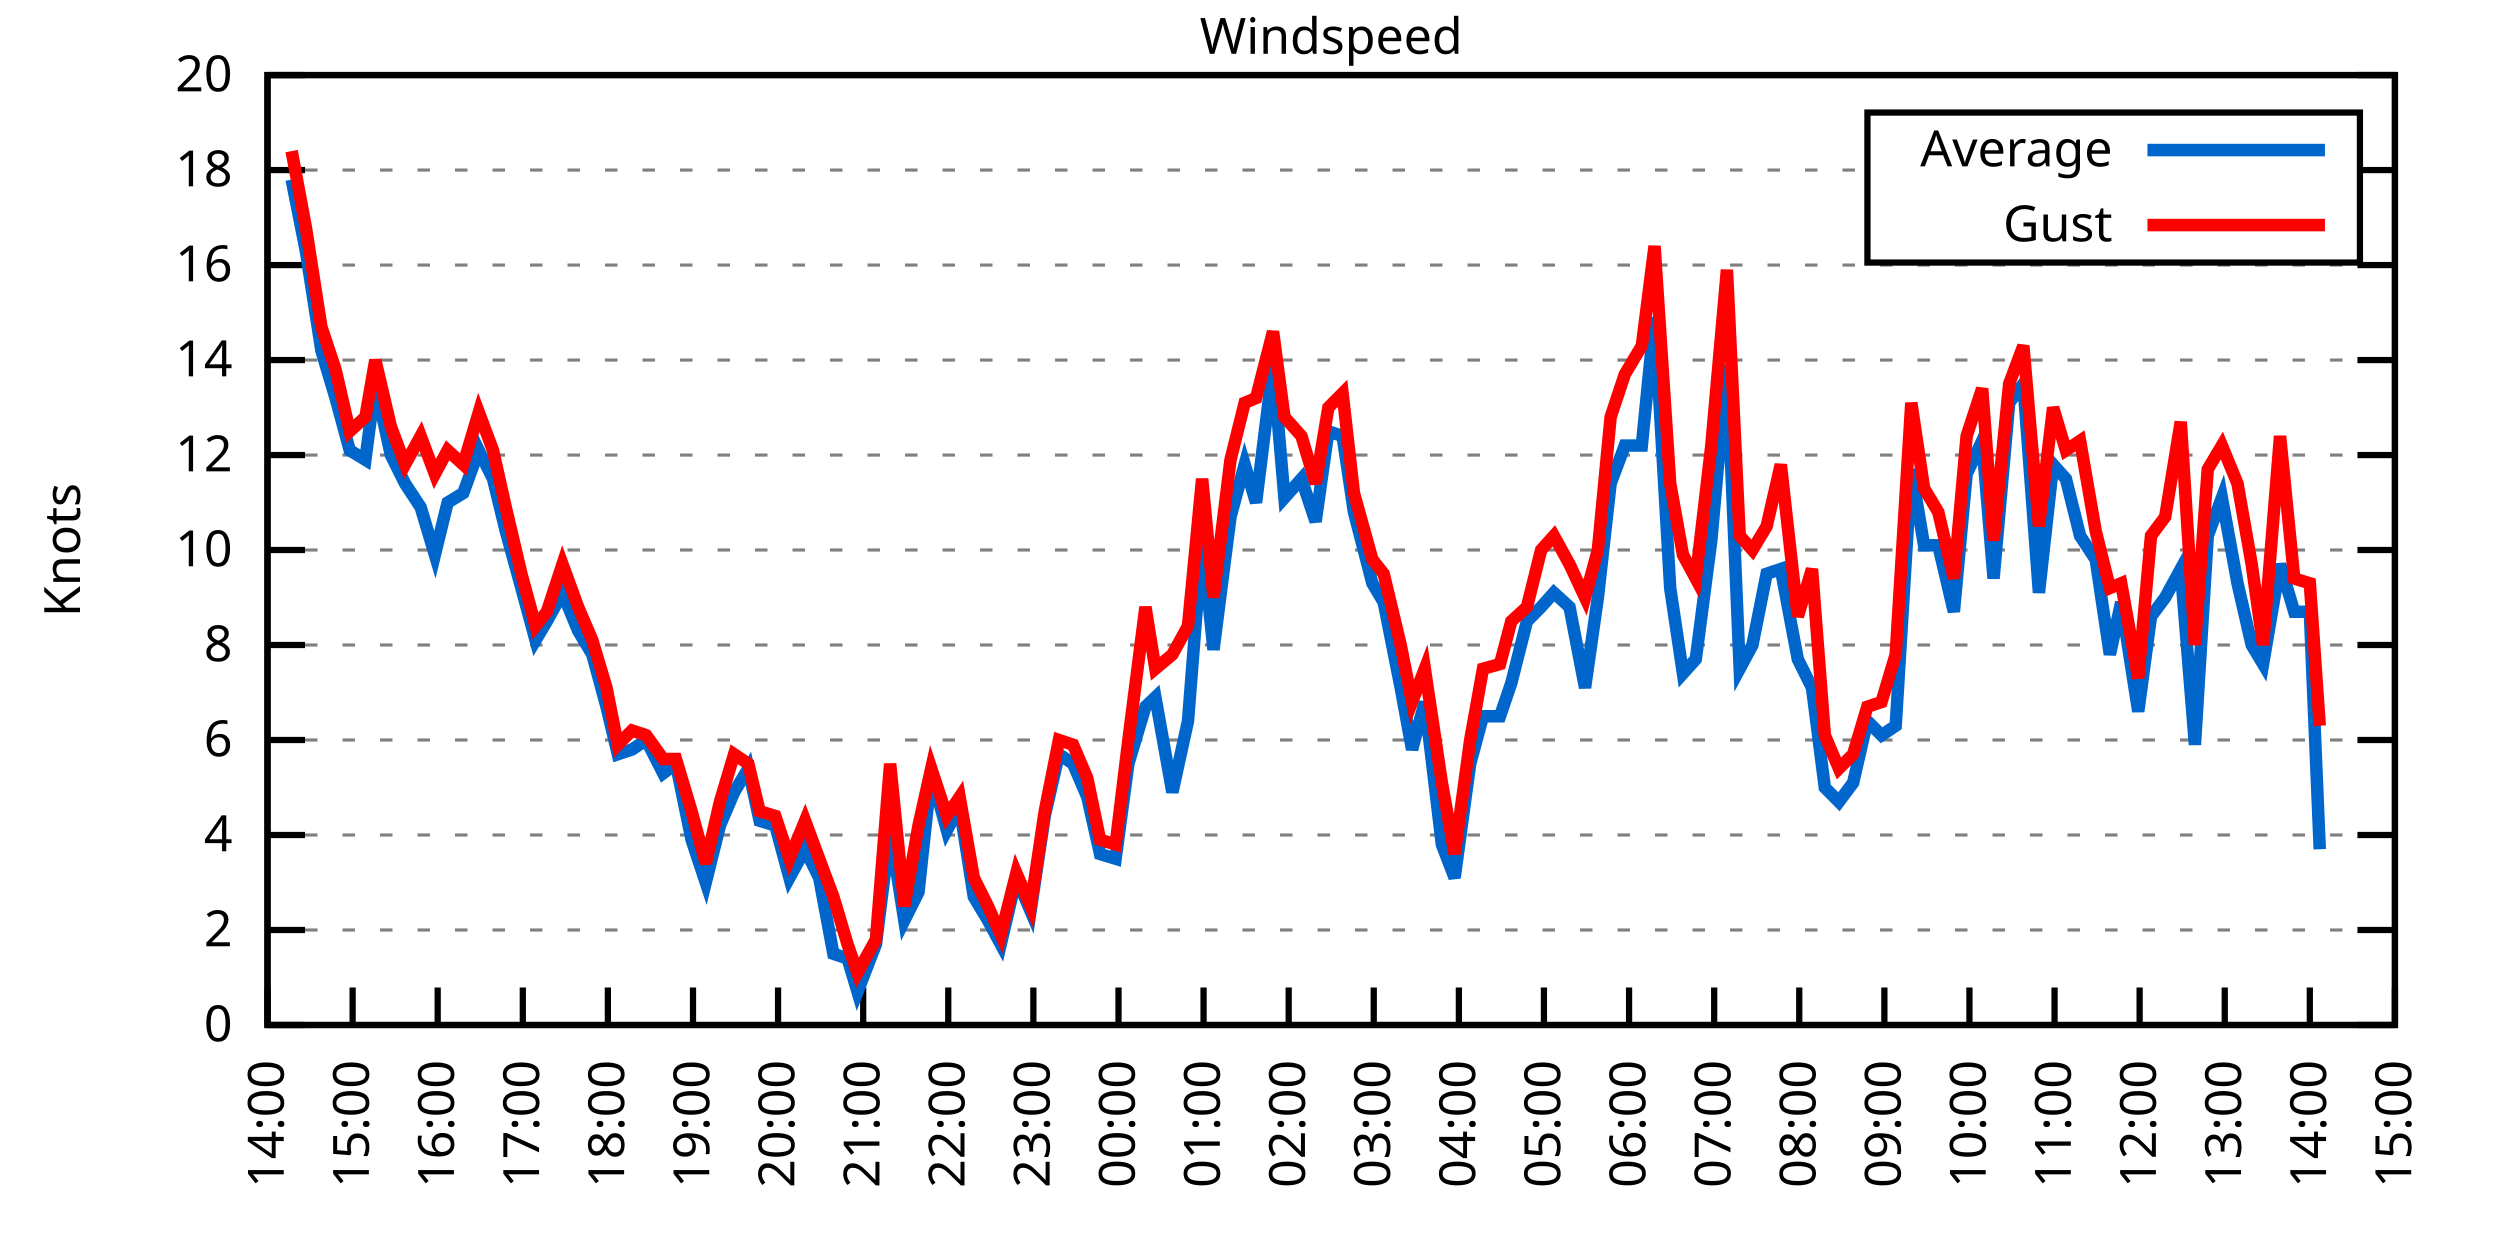
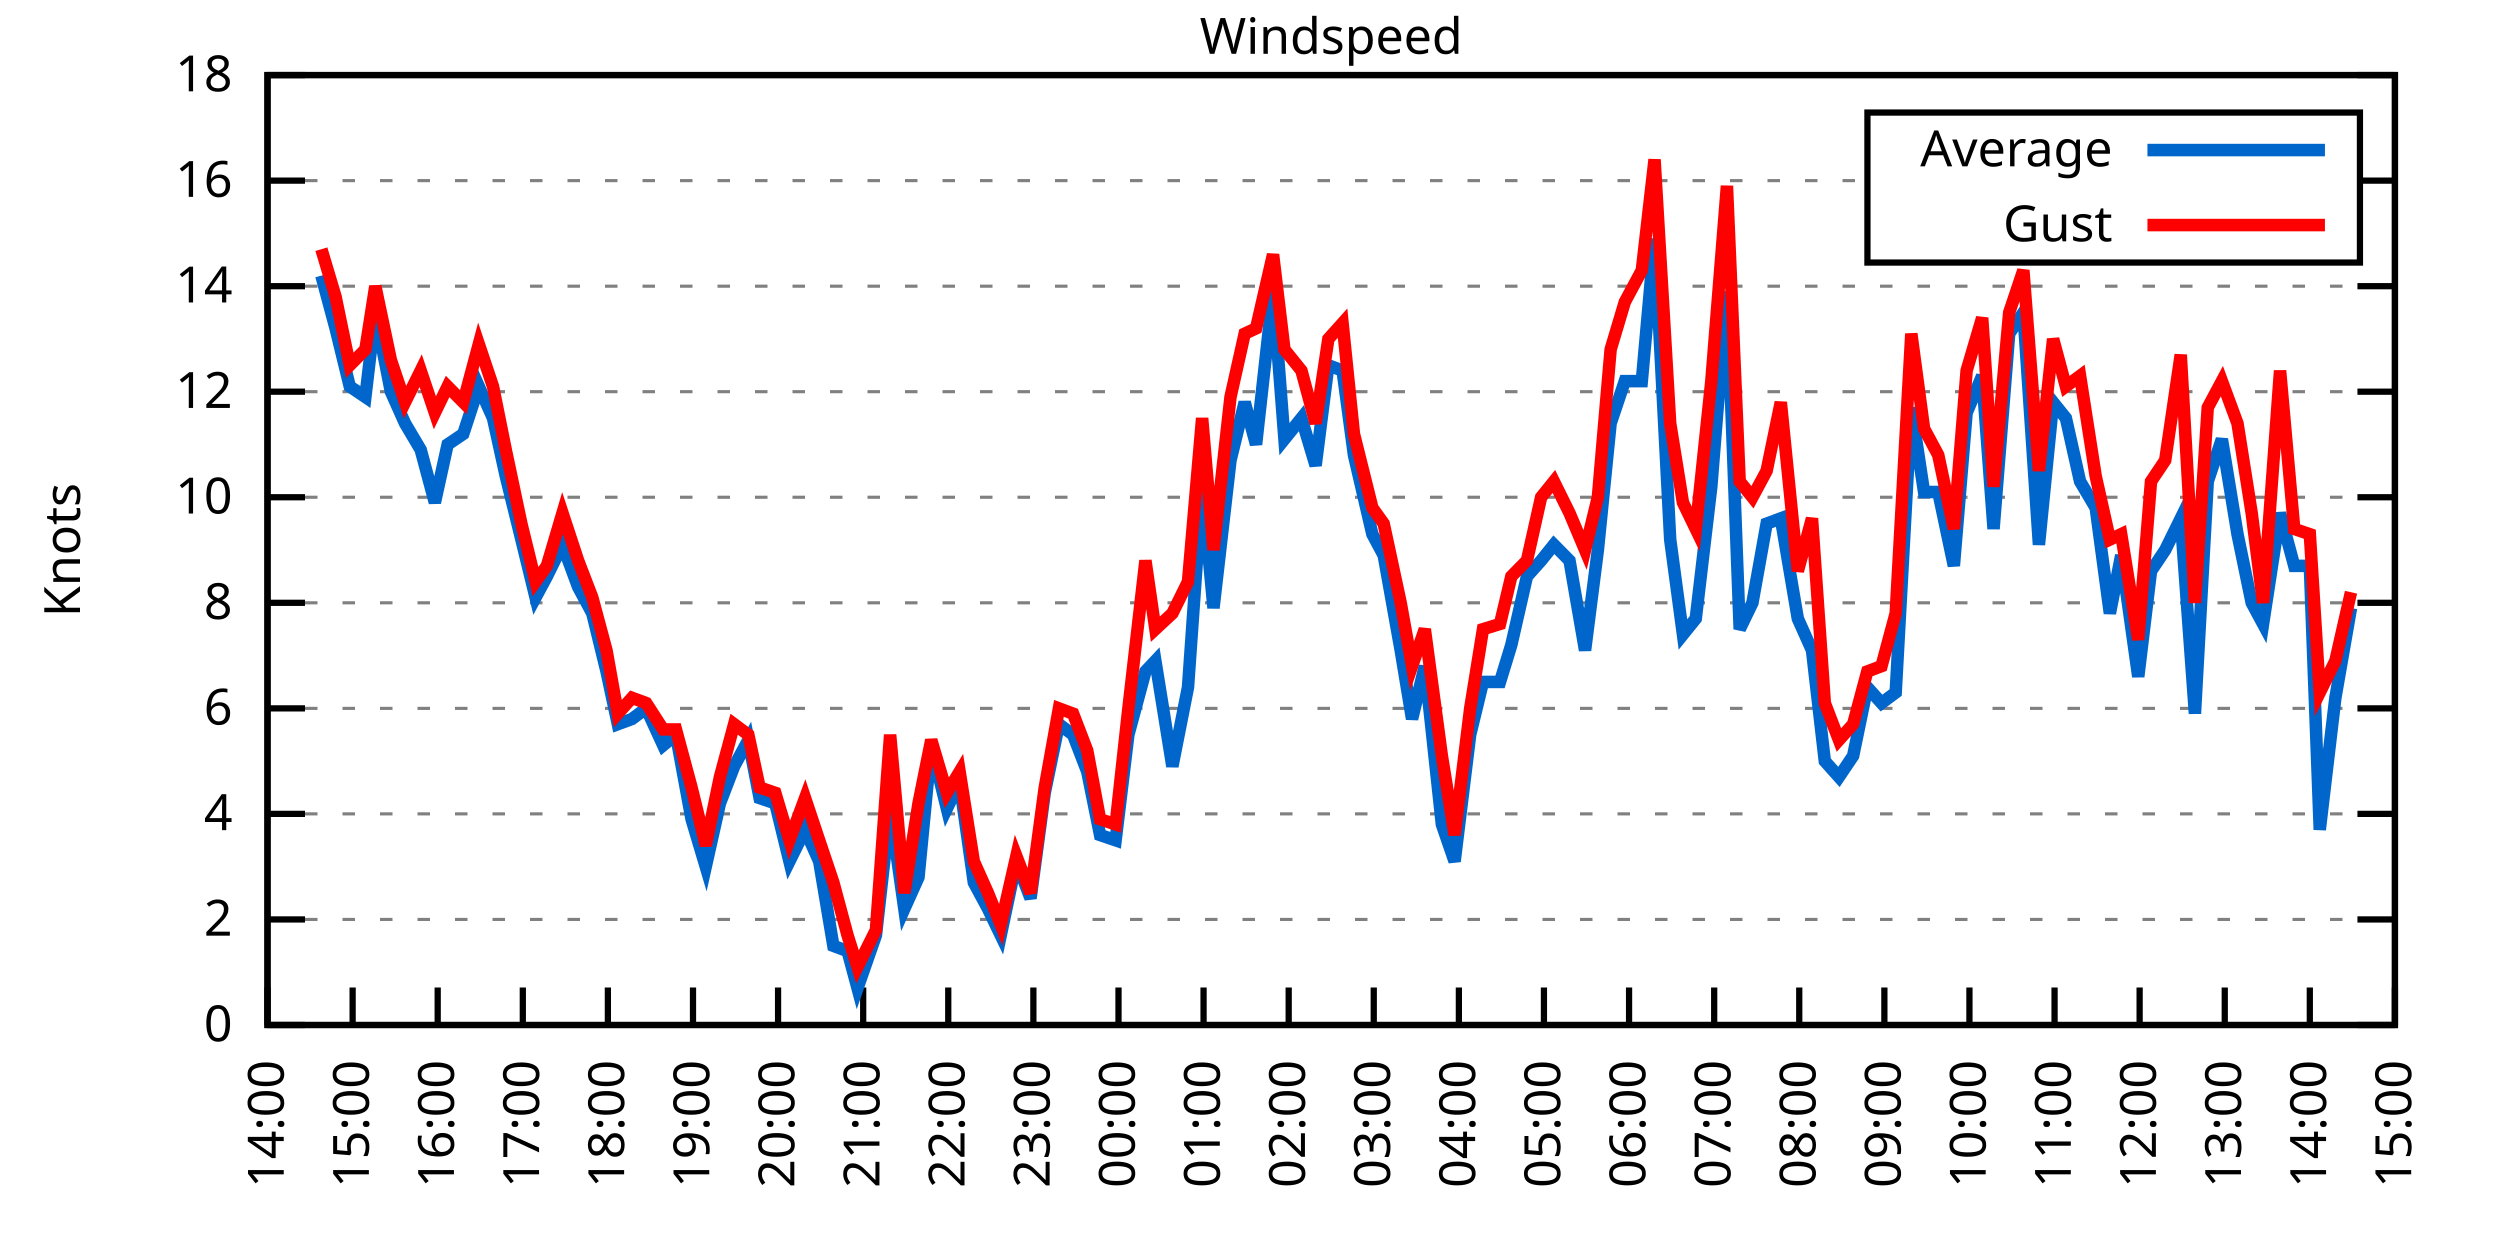
<svg xmlns="http://www.w3.org/2000/svg" xmlns:xlink="http://www.w3.org/1999/xlink" width="400" height="200" viewBox="0 0 400 200">
  <g id="gnuplot_canvas">
    <rect x="0" y="0" width="400" height="200" fill="none" />
    <defs>
      <circle id="gpDot" r="0.5" stroke-width="0.5" stroke="currentColor" />
      <path id="gpPt0" stroke-width="0.333" stroke="currentColor" d="M-1,0 h2 M0,-1 v2" />
      <path id="gpPt1" stroke-width="0.333" stroke="currentColor" d="M-1,-1 L1,1 M1,-1 L-1,1" />
      <path id="gpPt2" stroke-width="0.333" stroke="currentColor" d="M-1,0 L1,0 M0,-1 L0,1 M-1,-1 L1,1 M-1,1 L1,-1" />
      <rect id="gpPt3" stroke-width="0.333" stroke="currentColor" x="-1" y="-1" width="2" height="2" />
      <rect id="gpPt4" stroke-width="0.333" stroke="currentColor" fill="currentColor" x="-1" y="-1" width="2" height="2" />
      <circle id="gpPt5" stroke-width="0.333" stroke="currentColor" cx="0" cy="0" r="1" />
      <use xlink:href="#gpPt5" id="gpPt6" fill="currentColor" stroke="none" />
      <path id="gpPt7" stroke-width="0.333" stroke="currentColor" d="M0,-1.33 L-1.33,0.67 L1.33,0.67 z" />
      <use xlink:href="#gpPt7" id="gpPt8" fill="currentColor" stroke="none" />
      <use xlink:href="#gpPt7" id="gpPt9" stroke="currentColor" transform="rotate(180)" />
      <use xlink:href="#gpPt9" id="gpPt10" fill="currentColor" stroke="none" />
      <use xlink:href="#gpPt3" id="gpPt11" stroke="currentColor" transform="rotate(45)" />
      <use xlink:href="#gpPt11" id="gpPt12" fill="currentColor" stroke="none" />
      <path id="gpPt13" stroke-width="0.333" stroke="currentColor" d="M0,1.330 L1.265,0.411 L0.782,-1.067 L-0.782,-1.076 L-1.265,0.411 z" />
      <use xlink:href="#gpPt13" id="gpPt14" fill="currentColor" stroke="none" />
      <filter id="textbox" filterUnits="objectBoundingBox" x="0" y="0" height="1" width="1">
        <feFlood flood-color="white" flood-opacity="1" result="bgnd" />
        <feComposite in="SourceGraphic" in2="bgnd" operator="atop" />
      </filter>
      <filter id="greybox" filterUnits="objectBoundingBox" x="0" y="0" height="1" width="1">
        <feFlood flood-color="lightgrey" flood-opacity="1" result="grey" />
        <feComposite in="SourceGraphic" in2="grey" operator="atop" />
      </filter>
    </defs>
    <g fill="none" color="white" stroke="currentColor" stroke-width="1.00" stroke-linecap="butt" stroke-linejoin="miter">
</g>
    <g fill="none" color="black" stroke="currentColor" stroke-width="1.00" stroke-linecap="butt" stroke-linejoin="miter">
      <g stroke="none" shape-rendering="crispEdges">
        <polygon fill="rgb(255, 255, 255)" points="42.80,164.00 383.18,164.00 383.18,12.02 42.80,12.02 " />
      </g>
    </g>
    <g fill="none" color="black" stroke="currentColor" stroke-width="1.00" stroke-linecap="butt" stroke-linejoin="miter">
</g>
    <g fill="none" color="black" stroke="black" stroke-width="0.50" stroke-linecap="butt" stroke-linejoin="miter">
</g>
    <g fill="none" color="gray" stroke="currentColor" stroke-width="0.50" stroke-linecap="butt" stroke-linejoin="miter">
      <path stroke="gray" stroke-dasharray="2,4" class="gridline" d="M42.80,164.00 L383.19,164.00  " />
    </g>
    <g fill="none" color="gray" stroke="gray" stroke-width="1.00" stroke-linecap="butt" stroke-linejoin="miter">
</g>
    <g fill="none" color="black" stroke="currentColor" stroke-width="1.00" stroke-linecap="butt" stroke-linejoin="miter">
      <path stroke="black" d="M42.80,164.00 L48.80,164.00 M383.19,164.00 L377.19,164.00  " />
      <g transform="translate(37.20,166.60)" stroke="none" fill="black" font-family="Sans" font-size="8.00" text-anchor="end">
        <text>
          <tspan font-family="Sans"> 0</tspan>
        </text>
      </g>
    </g>
    <g fill="none" color="black" stroke="currentColor" stroke-width="1.00" stroke-linecap="butt" stroke-linejoin="miter">
</g>
    <g fill="none" color="black" stroke="black" stroke-width="0.50" stroke-linecap="butt" stroke-linejoin="miter">
</g>
    <g fill="none" color="gray" stroke="currentColor" stroke-width="0.50" stroke-linecap="butt" stroke-linejoin="miter">
-       <path stroke="gray" stroke-dasharray="2,4" class="gridline" d="M42.80,148.80 L383.19,148.80  " />
-     </g>
-     <g fill="none" color="gray" stroke="gray" stroke-width="1.00" stroke-linecap="butt" stroke-linejoin="miter">
- </g>
-     <g fill="none" color="black" stroke="currentColor" stroke-width="1.00" stroke-linecap="butt" stroke-linejoin="miter">
-       <path stroke="black" d="M42.80,148.80 L48.80,148.80 M383.19,148.80 L377.19,148.80  " />
-       <g transform="translate(37.20,151.40)" stroke="none" fill="black" font-family="Sans" font-size="8.00" text-anchor="end">
+       <path stroke="gray" stroke-dasharray="2,4" class="gridline" d="M42.80,147.11 L383.19,147.11  " />
+     </g>
+     <g fill="none" color="gray" stroke="gray" stroke-width="1.00" stroke-linecap="butt" stroke-linejoin="miter">
+ </g>
+     <g fill="none" color="black" stroke="currentColor" stroke-width="1.00" stroke-linecap="butt" stroke-linejoin="miter">
+       <path stroke="black" d="M42.80,147.11 L48.80,147.11 M383.19,147.11 L377.19,147.11  " />
+       <g transform="translate(37.20,149.71)" stroke="none" fill="black" font-family="Sans" font-size="8.00" text-anchor="end">
        <text>
          <tspan font-family="Sans"> 2</tspan>
        </text>
      </g>
    </g>
    <g fill="none" color="black" stroke="currentColor" stroke-width="1.00" stroke-linecap="butt" stroke-linejoin="miter">
</g>
    <g fill="none" color="black" stroke="black" stroke-width="0.50" stroke-linecap="butt" stroke-linejoin="miter">
</g>
    <g fill="none" color="gray" stroke="currentColor" stroke-width="0.50" stroke-linecap="butt" stroke-linejoin="miter">
-       <path stroke="gray" stroke-dasharray="2,4" class="gridline" d="M42.80,133.60 L383.19,133.60  " />
-     </g>
-     <g fill="none" color="gray" stroke="gray" stroke-width="1.00" stroke-linecap="butt" stroke-linejoin="miter">
- </g>
-     <g fill="none" color="black" stroke="currentColor" stroke-width="1.00" stroke-linecap="butt" stroke-linejoin="miter">
-       <path stroke="black" d="M42.80,133.60 L48.80,133.60 M383.19,133.60 L377.19,133.60  " />
-       <g transform="translate(37.20,136.20)" stroke="none" fill="black" font-family="Sans" font-size="8.00" text-anchor="end">
+       <path stroke="gray" stroke-dasharray="2,4" class="gridline" d="M42.80,130.22 L383.19,130.22  " />
+     </g>
+     <g fill="none" color="gray" stroke="gray" stroke-width="1.00" stroke-linecap="butt" stroke-linejoin="miter">
+ </g>
+     <g fill="none" color="black" stroke="currentColor" stroke-width="1.00" stroke-linecap="butt" stroke-linejoin="miter">
+       <path stroke="black" d="M42.80,130.22 L48.80,130.22 M383.19,130.22 L377.19,130.22  " />
+       <g transform="translate(37.20,132.82)" stroke="none" fill="black" font-family="Sans" font-size="8.00" text-anchor="end">
        <text>
          <tspan font-family="Sans"> 4</tspan>
        </text>
      </g>
    </g>
    <g fill="none" color="black" stroke="currentColor" stroke-width="1.00" stroke-linecap="butt" stroke-linejoin="miter">
</g>
    <g fill="none" color="black" stroke="black" stroke-width="0.50" stroke-linecap="butt" stroke-linejoin="miter">
</g>
    <g fill="none" color="gray" stroke="currentColor" stroke-width="0.50" stroke-linecap="butt" stroke-linejoin="miter">
-       <path stroke="gray" stroke-dasharray="2,4" class="gridline" d="M42.80,118.40 L383.19,118.40  " />
-     </g>
-     <g fill="none" color="gray" stroke="gray" stroke-width="1.00" stroke-linecap="butt" stroke-linejoin="miter">
- </g>
-     <g fill="none" color="black" stroke="currentColor" stroke-width="1.00" stroke-linecap="butt" stroke-linejoin="miter">
-       <path stroke="black" d="M42.80,118.40 L48.80,118.40 M383.19,118.40 L377.19,118.40  " />
-       <g transform="translate(37.20,121.00)" stroke="none" fill="black" font-family="Sans" font-size="8.00" text-anchor="end">
+       <path stroke="gray" stroke-dasharray="2,4" class="gridline" d="M42.80,113.34 L383.19,113.34  " />
+     </g>
+     <g fill="none" color="gray" stroke="gray" stroke-width="1.00" stroke-linecap="butt" stroke-linejoin="miter">
+ </g>
+     <g fill="none" color="black" stroke="currentColor" stroke-width="1.00" stroke-linecap="butt" stroke-linejoin="miter">
+       <path stroke="black" d="M42.80,113.34 L48.80,113.34 M383.19,113.34 L377.19,113.34  " />
+       <g transform="translate(37.20,115.94)" stroke="none" fill="black" font-family="Sans" font-size="8.00" text-anchor="end">
        <text>
          <tspan font-family="Sans"> 6</tspan>
        </text>
      </g>
    </g>
    <g fill="none" color="black" stroke="currentColor" stroke-width="1.00" stroke-linecap="butt" stroke-linejoin="miter">
</g>
    <g fill="none" color="black" stroke="black" stroke-width="0.50" stroke-linecap="butt" stroke-linejoin="miter">
</g>
    <g fill="none" color="gray" stroke="currentColor" stroke-width="0.50" stroke-linecap="butt" stroke-linejoin="miter">
-       <path stroke="gray" stroke-dasharray="2,4" class="gridline" d="M42.80,103.20 L383.19,103.20  " />
-     </g>
-     <g fill="none" color="gray" stroke="gray" stroke-width="1.00" stroke-linecap="butt" stroke-linejoin="miter">
- </g>
-     <g fill="none" color="black" stroke="currentColor" stroke-width="1.00" stroke-linecap="butt" stroke-linejoin="miter">
-       <path stroke="black" d="M42.80,103.20 L48.80,103.20 M383.19,103.20 L377.19,103.20  " />
-       <g transform="translate(37.20,105.80)" stroke="none" fill="black" font-family="Sans" font-size="8.00" text-anchor="end">
+       <path stroke="gray" stroke-dasharray="2,4" class="gridline" d="M42.80,96.45 L383.19,96.45  " />
+     </g>
+     <g fill="none" color="gray" stroke="gray" stroke-width="1.00" stroke-linecap="butt" stroke-linejoin="miter">
+ </g>
+     <g fill="none" color="black" stroke="currentColor" stroke-width="1.00" stroke-linecap="butt" stroke-linejoin="miter">
+       <path stroke="black" d="M42.80,96.45 L48.80,96.45 M383.19,96.45 L377.19,96.45  " />
+       <g transform="translate(37.20,99.05)" stroke="none" fill="black" font-family="Sans" font-size="8.00" text-anchor="end">
        <text>
          <tspan font-family="Sans"> 8</tspan>
        </text>
      </g>
    </g>
    <g fill="none" color="black" stroke="currentColor" stroke-width="1.00" stroke-linecap="butt" stroke-linejoin="miter">
</g>
    <g fill="none" color="black" stroke="black" stroke-width="0.50" stroke-linecap="butt" stroke-linejoin="miter">
</g>
    <g fill="none" color="gray" stroke="currentColor" stroke-width="0.50" stroke-linecap="butt" stroke-linejoin="miter">
-       <path stroke="gray" stroke-dasharray="2,4" class="gridline" d="M42.80,88.00 L383.19,88.00  " />
-     </g>
-     <g fill="none" color="gray" stroke="gray" stroke-width="1.00" stroke-linecap="butt" stroke-linejoin="miter">
- </g>
-     <g fill="none" color="black" stroke="currentColor" stroke-width="1.00" stroke-linecap="butt" stroke-linejoin="miter">
-       <path stroke="black" d="M42.80,88.00 L48.80,88.00 M383.19,88.00 L377.19,88.00  " />
-       <g transform="translate(37.20,90.60)" stroke="none" fill="black" font-family="Sans" font-size="8.00" text-anchor="end">
+       <path stroke="gray" stroke-dasharray="2,4" class="gridline" d="M42.80,79.56 L383.19,79.56  " />
+     </g>
+     <g fill="none" color="gray" stroke="gray" stroke-width="1.00" stroke-linecap="butt" stroke-linejoin="miter">
+ </g>
+     <g fill="none" color="black" stroke="currentColor" stroke-width="1.00" stroke-linecap="butt" stroke-linejoin="miter">
+       <path stroke="black" d="M42.80,79.56 L48.80,79.56 M383.19,79.56 L377.19,79.56  " />
+       <g transform="translate(37.20,82.16)" stroke="none" fill="black" font-family="Sans" font-size="8.00" text-anchor="end">
        <text>
          <tspan font-family="Sans"> 10</tspan>
        </text>
      </g>
    </g>
    <g fill="none" color="black" stroke="currentColor" stroke-width="1.00" stroke-linecap="butt" stroke-linejoin="miter">
</g>
    <g fill="none" color="black" stroke="black" stroke-width="0.50" stroke-linecap="butt" stroke-linejoin="miter">
</g>
    <g fill="none" color="gray" stroke="currentColor" stroke-width="0.50" stroke-linecap="butt" stroke-linejoin="miter">
-       <path stroke="gray" stroke-dasharray="2,4" class="gridline" d="M42.80,72.81 L383.19,72.81  " />
-     </g>
-     <g fill="none" color="gray" stroke="gray" stroke-width="1.00" stroke-linecap="butt" stroke-linejoin="miter">
- </g>
-     <g fill="none" color="black" stroke="currentColor" stroke-width="1.00" stroke-linecap="butt" stroke-linejoin="miter">
-       <path stroke="black" d="M42.80,72.81 L48.80,72.81 M383.19,72.81 L377.19,72.81  " />
-       <g transform="translate(37.20,75.41)" stroke="none" fill="black" font-family="Sans" font-size="8.00" text-anchor="end">
+       <path stroke="gray" stroke-dasharray="2,4" class="gridline" d="M42.80,62.67 L383.19,62.67  " />
+     </g>
+     <g fill="none" color="gray" stroke="gray" stroke-width="1.00" stroke-linecap="butt" stroke-linejoin="miter">
+ </g>
+     <g fill="none" color="black" stroke="currentColor" stroke-width="1.00" stroke-linecap="butt" stroke-linejoin="miter">
+       <path stroke="black" d="M42.80,62.67 L48.80,62.67 M383.19,62.67 L377.19,62.67  " />
+       <g transform="translate(37.20,65.27)" stroke="none" fill="black" font-family="Sans" font-size="8.00" text-anchor="end">
        <text>
          <tspan font-family="Sans"> 12</tspan>
        </text>
      </g>
    </g>
    <g fill="none" color="black" stroke="currentColor" stroke-width="1.00" stroke-linecap="butt" stroke-linejoin="miter">
</g>
    <g fill="none" color="black" stroke="black" stroke-width="0.50" stroke-linecap="butt" stroke-linejoin="miter">
</g>
    <g fill="none" color="gray" stroke="currentColor" stroke-width="0.50" stroke-linecap="butt" stroke-linejoin="miter">
-       <path stroke="gray" stroke-dasharray="2,4" class="gridline" d="M42.80,57.61 L383.19,57.61  " />
-     </g>
-     <g fill="none" color="gray" stroke="gray" stroke-width="1.00" stroke-linecap="butt" stroke-linejoin="miter">
- </g>
-     <g fill="none" color="black" stroke="currentColor" stroke-width="1.00" stroke-linecap="butt" stroke-linejoin="miter">
-       <path stroke="black" d="M42.80,57.61 L48.80,57.61 M383.19,57.61 L377.19,57.61  " />
-       <g transform="translate(37.20,60.21)" stroke="none" fill="black" font-family="Sans" font-size="8.00" text-anchor="end">
+       <path stroke="gray" stroke-dasharray="2,4" class="gridline" d="M42.80,45.79 L383.19,45.79  " />
+     </g>
+     <g fill="none" color="gray" stroke="gray" stroke-width="1.00" stroke-linecap="butt" stroke-linejoin="miter">
+ </g>
+     <g fill="none" color="black" stroke="currentColor" stroke-width="1.00" stroke-linecap="butt" stroke-linejoin="miter">
+       <path stroke="black" d="M42.80,45.79 L48.80,45.79 M383.19,45.79 L377.19,45.79  " />
+       <g transform="translate(37.20,48.39)" stroke="none" fill="black" font-family="Sans" font-size="8.00" text-anchor="end">
        <text>
          <tspan font-family="Sans"> 14</tspan>
        </text>
      </g>
    </g>
    <g fill="none" color="black" stroke="currentColor" stroke-width="1.00" stroke-linecap="butt" stroke-linejoin="miter">
</g>
    <g fill="none" color="black" stroke="black" stroke-width="0.50" stroke-linecap="butt" stroke-linejoin="miter">
</g>
    <g fill="none" color="gray" stroke="currentColor" stroke-width="0.50" stroke-linecap="butt" stroke-linejoin="miter">
-       <path stroke="gray" stroke-dasharray="2,4" class="gridline" d="M42.80,42.41 L383.19,42.41  " />
-     </g>
-     <g fill="none" color="gray" stroke="gray" stroke-width="1.00" stroke-linecap="butt" stroke-linejoin="miter">
- </g>
-     <g fill="none" color="black" stroke="currentColor" stroke-width="1.00" stroke-linecap="butt" stroke-linejoin="miter">
-       <path stroke="black" d="M42.80,42.41 L48.80,42.41 M383.19,42.41 L377.19,42.41  " />
-       <g transform="translate(37.20,45.01)" stroke="none" fill="black" font-family="Sans" font-size="8.00" text-anchor="end">
+       <path stroke="gray" stroke-dasharray="2,4" class="gridline" d="M42.80,28.90 L298.79,28.90 M377.59,28.90 L383.19,28.90  " />
+     </g>
+     <g fill="none" color="gray" stroke="gray" stroke-width="1.00" stroke-linecap="butt" stroke-linejoin="miter">
+ </g>
+     <g fill="none" color="black" stroke="currentColor" stroke-width="1.00" stroke-linecap="butt" stroke-linejoin="miter">
+       <path stroke="black" d="M42.80,28.90 L48.80,28.90 M383.19,28.90 L377.19,28.90  " />
+       <g transform="translate(37.20,31.50)" stroke="none" fill="black" font-family="Sans" font-size="8.00" text-anchor="end">
        <text>
          <tspan font-family="Sans"> 16</tspan>
-         </text>
-       </g>
-     </g>
-     <g fill="none" color="black" stroke="currentColor" stroke-width="1.00" stroke-linecap="butt" stroke-linejoin="miter">
- </g>
-     <g fill="none" color="black" stroke="black" stroke-width="0.50" stroke-linecap="butt" stroke-linejoin="miter">
- </g>
-     <g fill="none" color="gray" stroke="currentColor" stroke-width="0.50" stroke-linecap="butt" stroke-linejoin="miter">
-       <path stroke="gray" stroke-dasharray="2,4" class="gridline" d="M42.80,27.21 L298.79,27.21 M377.59,27.21 L383.19,27.21  " />
-     </g>
-     <g fill="none" color="gray" stroke="gray" stroke-width="1.00" stroke-linecap="butt" stroke-linejoin="miter">
- </g>
-     <g fill="none" color="black" stroke="currentColor" stroke-width="1.00" stroke-linecap="butt" stroke-linejoin="miter">
-       <path stroke="black" d="M42.80,27.21 L48.80,27.21 M383.19,27.21 L377.19,27.21  " />
-       <g transform="translate(37.20,29.81)" stroke="none" fill="black" font-family="Sans" font-size="8.00" text-anchor="end">
-         <text>
-           <tspan font-family="Sans"> 18</tspan>
        </text>
      </g>
    </g>
    <g fill="none" color="black" stroke="currentColor" stroke-width="1.00" stroke-linecap="butt" stroke-linejoin="miter">
</g>
    <g fill="none" color="black" stroke="black" stroke-width="0.50" stroke-linecap="butt" stroke-linejoin="miter">
</g>
    <g fill="none" color="gray" stroke="currentColor" stroke-width="0.50" stroke-linecap="butt" stroke-linejoin="miter">
      <path stroke="gray" stroke-dasharray="2,4" class="gridline" d="M42.80,12.01 L383.19,12.01  " />
    </g>
    <g fill="none" color="gray" stroke="gray" stroke-width="1.00" stroke-linecap="butt" stroke-linejoin="miter">
</g>
    <g fill="none" color="black" stroke="currentColor" stroke-width="1.00" stroke-linecap="butt" stroke-linejoin="miter">
      <path stroke="black" d="M42.80,12.01 L48.80,12.01 M383.19,12.01 L377.19,12.01  " />
      <g transform="translate(37.20,14.61)" stroke="none" fill="black" font-family="Sans" font-size="8.00" text-anchor="end">
        <text>
-           <tspan font-family="Sans"> 20</tspan>
+           <tspan font-family="Sans"> 18</tspan>
        </text>
      </g>
    </g>
    <g fill="none" color="black" stroke="currentColor" stroke-width="1.00" stroke-linecap="butt" stroke-linejoin="miter">
      <path stroke="black" d="M42.80,164.00 L42.80,158.00  " />
      <g transform="translate(45.40,169.60) rotate(270.00)" stroke="none" fill="black" font-family="Sans" font-size="8.00" text-anchor="end">
        <text>
          <tspan font-family="Sans">14:00</tspan>
        </text>
      </g>
    </g>
    <g fill="none" color="black" stroke="currentColor" stroke-width="1.00" stroke-linecap="butt" stroke-linejoin="miter">
      <path stroke="black" d="M56.42,164.00 L56.42,158.00  " />
      <g transform="translate(59.02,169.60) rotate(270.00)" stroke="none" fill="black" font-family="Sans" font-size="8.00" text-anchor="end">
        <text>
          <tspan font-family="Sans">15:00</tspan>
        </text>
      </g>
    </g>
    <g fill="none" color="black" stroke="currentColor" stroke-width="1.00" stroke-linecap="butt" stroke-linejoin="miter">
      <path stroke="black" d="M70.03,164.00 L70.03,158.00  " />
      <g transform="translate(72.63,169.60) rotate(270.00)" stroke="none" fill="black" font-family="Sans" font-size="8.00" text-anchor="end">
        <text>
          <tspan font-family="Sans">16:00</tspan>
        </text>
      </g>
    </g>
    <g fill="none" color="black" stroke="currentColor" stroke-width="1.00" stroke-linecap="butt" stroke-linejoin="miter">
      <path stroke="black" d="M83.65,164.00 L83.65,158.00  " />
      <g transform="translate(86.25,169.60) rotate(270.00)" stroke="none" fill="black" font-family="Sans" font-size="8.00" text-anchor="end">
        <text>
          <tspan font-family="Sans">17:00</tspan>
        </text>
      </g>
    </g>
    <g fill="none" color="black" stroke="currentColor" stroke-width="1.00" stroke-linecap="butt" stroke-linejoin="miter">
      <path stroke="black" d="M97.26,164.00 L97.26,158.00  " />
      <g transform="translate(99.86,169.60) rotate(270.00)" stroke="none" fill="black" font-family="Sans" font-size="8.00" text-anchor="end">
        <text>
          <tspan font-family="Sans">18:00</tspan>
        </text>
      </g>
    </g>
    <g fill="none" color="black" stroke="currentColor" stroke-width="1.00" stroke-linecap="butt" stroke-linejoin="miter">
      <path stroke="black" d="M110.88,164.00 L110.88,158.00  " />
      <g transform="translate(113.48,169.60) rotate(270.00)" stroke="none" fill="black" font-family="Sans" font-size="8.00" text-anchor="end">
        <text>
          <tspan font-family="Sans">19:00</tspan>
        </text>
      </g>
    </g>
    <g fill="none" color="black" stroke="currentColor" stroke-width="1.00" stroke-linecap="butt" stroke-linejoin="miter">
      <path stroke="black" d="M124.49,164.00 L124.49,158.00  " />
      <g transform="translate(127.09,169.60) rotate(270.00)" stroke="none" fill="black" font-family="Sans" font-size="8.00" text-anchor="end">
        <text>
          <tspan font-family="Sans">20:00</tspan>
        </text>
      </g>
    </g>
    <g fill="none" color="black" stroke="currentColor" stroke-width="1.00" stroke-linecap="butt" stroke-linejoin="miter">
      <path stroke="black" d="M138.11,164.00 L138.11,158.00  " />
      <g transform="translate(140.71,169.60) rotate(270.00)" stroke="none" fill="black" font-family="Sans" font-size="8.00" text-anchor="end">
        <text>
          <tspan font-family="Sans">21:00</tspan>
        </text>
      </g>
    </g>
    <g fill="none" color="black" stroke="currentColor" stroke-width="1.00" stroke-linecap="butt" stroke-linejoin="miter">
      <path stroke="black" d="M151.72,164.00 L151.72,158.00  " />
      <g transform="translate(154.32,169.60) rotate(270.00)" stroke="none" fill="black" font-family="Sans" font-size="8.00" text-anchor="end">
        <text>
          <tspan font-family="Sans">22:00</tspan>
        </text>
      </g>
    </g>
    <g fill="none" color="black" stroke="currentColor" stroke-width="1.00" stroke-linecap="butt" stroke-linejoin="miter">
      <path stroke="black" d="M165.34,164.00 L165.34,158.00  " />
      <g transform="translate(167.94,169.60) rotate(270.00)" stroke="none" fill="black" font-family="Sans" font-size="8.00" text-anchor="end">
        <text>
          <tspan font-family="Sans">23:00</tspan>
        </text>
      </g>
    </g>
    <g fill="none" color="black" stroke="currentColor" stroke-width="1.00" stroke-linecap="butt" stroke-linejoin="miter">
      <path stroke="black" d="M178.96,164.00 L178.96,158.00  " />
      <g transform="translate(181.56,169.60) rotate(270.00)" stroke="none" fill="black" font-family="Sans" font-size="8.00" text-anchor="end">
        <text>
          <tspan font-family="Sans">00:00</tspan>
        </text>
      </g>
    </g>
    <g fill="none" color="black" stroke="currentColor" stroke-width="1.00" stroke-linecap="butt" stroke-linejoin="miter">
      <path stroke="black" d="M192.57,164.00 L192.57,158.00  " />
      <g transform="translate(195.17,169.60) rotate(270.00)" stroke="none" fill="black" font-family="Sans" font-size="8.00" text-anchor="end">
        <text>
          <tspan font-family="Sans">01:00</tspan>
        </text>
      </g>
    </g>
    <g fill="none" color="black" stroke="currentColor" stroke-width="1.00" stroke-linecap="butt" stroke-linejoin="miter">
      <path stroke="black" d="M206.19,164.00 L206.19,158.00  " />
      <g transform="translate(208.79,169.60) rotate(270.00)" stroke="none" fill="black" font-family="Sans" font-size="8.00" text-anchor="end">
        <text>
          <tspan font-family="Sans">02:00</tspan>
        </text>
      </g>
    </g>
    <g fill="none" color="black" stroke="currentColor" stroke-width="1.00" stroke-linecap="butt" stroke-linejoin="miter">
      <path stroke="black" d="M219.80,164.00 L219.80,158.00  " />
      <g transform="translate(222.40,169.60) rotate(270.00)" stroke="none" fill="black" font-family="Sans" font-size="8.00" text-anchor="end">
        <text>
          <tspan font-family="Sans">03:00</tspan>
        </text>
      </g>
    </g>
    <g fill="none" color="black" stroke="currentColor" stroke-width="1.00" stroke-linecap="butt" stroke-linejoin="miter">
      <path stroke="black" d="M233.42,164.00 L233.42,158.00  " />
      <g transform="translate(236.02,169.60) rotate(270.00)" stroke="none" fill="black" font-family="Sans" font-size="8.00" text-anchor="end">
        <text>
          <tspan font-family="Sans">04:00</tspan>
        </text>
      </g>
    </g>
    <g fill="none" color="black" stroke="currentColor" stroke-width="1.00" stroke-linecap="butt" stroke-linejoin="miter">
      <path stroke="black" d="M247.03,164.00 L247.03,158.00  " />
      <g transform="translate(249.63,169.60) rotate(270.00)" stroke="none" fill="black" font-family="Sans" font-size="8.00" text-anchor="end">
        <text>
          <tspan font-family="Sans">05:00</tspan>
        </text>
      </g>
    </g>
    <g fill="none" color="black" stroke="currentColor" stroke-width="1.00" stroke-linecap="butt" stroke-linejoin="miter">
      <path stroke="black" d="M260.65,164.00 L260.65,158.00  " />
      <g transform="translate(263.25,169.60) rotate(270.00)" stroke="none" fill="black" font-family="Sans" font-size="8.00" text-anchor="end">
        <text>
          <tspan font-family="Sans">06:00</tspan>
        </text>
      </g>
    </g>
    <g fill="none" color="black" stroke="currentColor" stroke-width="1.00" stroke-linecap="butt" stroke-linejoin="miter">
      <path stroke="black" d="M274.27,164.00 L274.27,158.00  " />
      <g transform="translate(276.87,169.60) rotate(270.00)" stroke="none" fill="black" font-family="Sans" font-size="8.00" text-anchor="end">
        <text>
          <tspan font-family="Sans">07:00</tspan>
        </text>
      </g>
    </g>
    <g fill="none" color="black" stroke="currentColor" stroke-width="1.00" stroke-linecap="butt" stroke-linejoin="miter">
      <path stroke="black" d="M287.88,164.00 L287.88,158.00  " />
      <g transform="translate(290.48,169.60) rotate(270.00)" stroke="none" fill="black" font-family="Sans" font-size="8.00" text-anchor="end">
        <text>
          <tspan font-family="Sans">08:00</tspan>
        </text>
      </g>
    </g>
    <g fill="none" color="black" stroke="currentColor" stroke-width="1.00" stroke-linecap="butt" stroke-linejoin="miter">
      <path stroke="black" d="M301.50,164.00 L301.50,158.00  " />
      <g transform="translate(304.10,169.60) rotate(270.00)" stroke="none" fill="black" font-family="Sans" font-size="8.00" text-anchor="end">
        <text>
          <tspan font-family="Sans">09:00</tspan>
        </text>
      </g>
    </g>
    <g fill="none" color="black" stroke="currentColor" stroke-width="1.00" stroke-linecap="butt" stroke-linejoin="miter">
      <path stroke="black" d="M315.11,164.00 L315.11,158.00  " />
      <g transform="translate(317.71,169.60) rotate(270.00)" stroke="none" fill="black" font-family="Sans" font-size="8.00" text-anchor="end">
        <text>
          <tspan font-family="Sans">10:00</tspan>
        </text>
      </g>
    </g>
    <g fill="none" color="black" stroke="currentColor" stroke-width="1.00" stroke-linecap="butt" stroke-linejoin="miter">
      <path stroke="black" d="M328.73,164.00 L328.73,158.00  " />
      <g transform="translate(331.33,169.60) rotate(270.00)" stroke="none" fill="black" font-family="Sans" font-size="8.00" text-anchor="end">
        <text>
          <tspan font-family="Sans">11:00</tspan>
        </text>
      </g>
    </g>
    <g fill="none" color="black" stroke="currentColor" stroke-width="1.00" stroke-linecap="butt" stroke-linejoin="miter">
      <path stroke="black" d="M342.34,164.00 L342.34,158.00  " />
      <g transform="translate(344.94,169.60) rotate(270.00)" stroke="none" fill="black" font-family="Sans" font-size="8.00" text-anchor="end">
        <text>
          <tspan font-family="Sans">12:00</tspan>
        </text>
      </g>
    </g>
    <g fill="none" color="black" stroke="currentColor" stroke-width="1.00" stroke-linecap="butt" stroke-linejoin="miter">
      <path stroke="black" d="M355.96,164.00 L355.96,158.00  " />
      <g transform="translate(358.56,169.60) rotate(270.00)" stroke="none" fill="black" font-family="Sans" font-size="8.00" text-anchor="end">
        <text>
          <tspan font-family="Sans">13:00</tspan>
        </text>
      </g>
    </g>
    <g fill="none" color="black" stroke="currentColor" stroke-width="1.00" stroke-linecap="butt" stroke-linejoin="miter">
      <path stroke="black" d="M369.57,164.00 L369.57,158.00  " />
      <g transform="translate(372.17,169.60) rotate(270.00)" stroke="none" fill="black" font-family="Sans" font-size="8.00" text-anchor="end">
        <text>
          <tspan font-family="Sans">14:00</tspan>
        </text>
      </g>
    </g>
    <g fill="none" color="black" stroke="currentColor" stroke-width="1.00" stroke-linecap="butt" stroke-linejoin="miter">
      <path stroke="black" d="M383.19,164.00 L383.19,158.00  " />
      <g transform="translate(385.79,169.60) rotate(270.00)" stroke="none" fill="black" font-family="Sans" font-size="8.00" text-anchor="end">
        <text>
          <tspan font-family="Sans">15:00</tspan>
        </text>
      </g>
    </g>
    <g fill="none" color="black" stroke="currentColor" stroke-width="1.00" stroke-linecap="butt" stroke-linejoin="miter">
</g>
    <g fill="none" color="black" stroke="currentColor" stroke-width="1.00" stroke-linecap="butt" stroke-linejoin="miter">
      <path stroke="black" d="M42.80,12.01 L42.80,164.00 L383.19,164.00 L383.19,12.01 L42.80,12.01 Z  " />
    </g>
    <g fill="none" color="black" stroke="currentColor" stroke-width="1.00" stroke-linecap="butt" stroke-linejoin="miter">
</g>
    <g fill="none" color="black" stroke="currentColor" stroke-width="1.00" stroke-linecap="butt" stroke-linejoin="miter">
      <path stroke="black" d="M298.79,42.01 L298.79,18.01 L377.59,18.01 L377.59,42.01 L298.79,42.01 Z  " />
    </g>
    <g id="Windspeed_plot_1">
      <g fill="none" color="white" stroke="black" stroke-width="2.00" stroke-linecap="butt" stroke-linejoin="miter">
</g>
      <g fill="none" color="black" stroke="currentColor" stroke-width="2.00" stroke-linecap="butt" stroke-linejoin="miter">
        <g transform="translate(337.99,26.61)" stroke="none" fill="black" font-family="Sans" font-size="8.00" text-anchor="end">
          <text>
            <tspan font-family="Sans">Average</tspan>
          </text>
        </g>
      </g>
      <g fill="none" color="black" stroke="currentColor" stroke-width="2.00" stroke-linecap="butt" stroke-linejoin="miter">
-         <path stroke="rgb(  0, 102, 204)" d="M343.59,24.01 L371.99,24.01 M46.66,28.73 L48.93,40.13 L51.42,56.09 L53.69,63.69 L55.96,72.05 L58.46,73.57   L60.05,61.41 L62.54,72.81 L64.81,77.37 L67.31,81.17 L69.58,88.76 L71.62,80.41 L74.12,78.89 L76.61,72.05   L78.88,76.61 L80.92,84.97 L83.42,94.08 L85.69,102.44 L87.50,99.40 L90.00,94.84 L92.50,100.92 L94.77,104.72   L97.04,113.08 L98.85,120.68 L101.12,119.92 L103.39,118.40 L106.11,123.72 L108.15,122.20 L110.65,134.36 L112.92,141.20   L115.19,132.08 L117.46,126.76 L119.73,122.96 L121.54,131.32 L124.04,132.08 L126.31,140.44 L128.81,135.88 L131.07,140.44   L133.34,152.60 L135.61,153.36 L137.20,158.68 L140.15,151.08 L142.42,132.84 L144.69,147.28 L146.96,142.72 L149.00,123.72   L151.50,132.84 L153.54,129.04 L155.81,143.48 L158.08,147.28 L160.12,151.08 L162.62,140.44 L164.89,145.76 L167.16,130.56   L169.43,120.68 L171.69,122.20 L173.96,127.52 L176.01,136.64 L178.50,137.40 L180.54,122.20 L183.27,113.08 L184.86,111.56   L187.58,126.76 L190.08,115.36 L192.34,86.49 L194.16,103.96 L196.88,82.69 L199.15,74.33 L200.97,80.41 L203.69,58.37   L205.51,79.65 L208.23,76.61 L210.50,83.45 L212.54,69.01 L214.81,69.77 L216.63,81.93 L219.58,93.32 L221.39,96.36   L224.11,110.04 L225.93,119.92 L227.97,112.32 L230.70,135.12 L232.74,140.44 L235.23,122.20 L237.28,114.60 L240.00,114.60   L241.81,109.28 L244.31,99.40 L246.58,97.12 L248.62,94.84 L251.12,97.12 L253.61,110.04 L255.66,95.60 L257.70,77.37   L259.97,71.29 L262.69,71.29 L264.73,50.77 L267.23,94.08 L269.27,107.76 L271.32,105.48 L273.81,86.49 L276.31,58.37   L278.35,107.00 L280.39,103.20 L282.66,91.80 L284.93,91.04 L287.65,105.48 L289.92,110.04 L291.97,126.00 L294.23,128.28   L296.50,125.24 L298.77,115.36 L301.04,117.64 L303.31,116.12 L305.81,75.09 L307.85,87.25 L310.12,87.25 L312.62,97.88   L314.66,75.85 L317.15,70.53 L318.97,92.56 L321.47,64.45 L323.74,61.41 L326.23,94.84 L328.50,74.33 L330.54,76.61   L332.81,85.73 L335.31,89.52 L337.58,104.72 L339.39,96.36 L342.12,113.84 L344.16,98.64 L346.43,95.60 L348.92,91.04   L351.19,119.16 L353.24,85.73 L355.50,79.65 L358.00,93.32 L360.27,103.20 L362.09,106.24 L364.81,90.28 L367.08,97.88   L369.57,97.88 L371.16,135.88  " />
+         <path stroke="rgb(  0, 102, 204)" d="M343.59,24.01 L371.99,24.01 M51.42,44.10 L53.69,52.54 L55.96,61.83 L58.46,63.52 L60.05,50.01 L62.54,62.67   L64.81,67.74 L67.31,71.96 L69.58,80.41 L71.62,71.12 L74.12,69.43 L76.61,61.83 L78.88,66.90 L80.92,76.18   L83.42,86.32 L85.69,95.60 L87.50,92.23 L90.00,87.16 L92.50,93.92 L94.77,98.14 L97.04,107.43 L98.85,115.87   L101.12,115.03 L103.39,113.34 L106.11,119.25 L108.15,117.56 L110.65,131.07 L112.92,138.67 L115.19,128.54 L117.46,122.62   L119.73,118.40 L121.54,127.69 L124.04,128.54 L126.31,137.82 L128.81,132.76 L131.07,137.82 L133.34,151.33 L135.61,152.18   L137.20,158.09 L140.15,149.65 L142.42,129.38 L144.69,145.42 L146.96,140.36 L149.00,119.25 L151.50,129.38 L153.54,125.16   L155.81,141.20 L158.08,145.42 L160.12,149.65 L162.62,137.82 L164.89,143.73 L167.16,126.85 L169.43,115.87 L171.69,117.56   L173.96,123.47 L176.01,133.60 L178.50,134.45 L180.54,117.56 L183.27,107.43 L184.86,105.74 L187.58,122.62 L190.08,109.96   L192.34,77.87 L194.16,97.29 L196.88,73.65 L199.15,64.36 L200.97,71.12 L203.69,46.63 L205.51,70.27 L208.23,66.90   L210.50,74.49 L212.54,58.45 L214.81,59.30 L216.63,72.81 L219.58,85.47 L221.39,88.85 L224.11,104.05 L225.93,115.03   L227.97,106.58 L230.70,131.91 L232.74,137.82 L235.23,117.56 L237.28,109.11 L240.00,109.11 L241.81,103.20 L244.31,92.23   L246.58,89.69 L248.62,87.16 L251.12,89.69 L253.61,104.05 L255.66,88.00 L257.70,67.74 L259.97,60.98 L262.69,60.98   L264.73,38.19 L267.23,86.32 L269.27,101.52 L271.32,98.98 L273.81,77.87 L276.31,46.63 L278.35,100.67 L280.39,96.45   L282.66,83.78 L284.93,82.94 L287.65,98.98 L289.92,104.05 L291.97,121.78 L294.23,124.31 L296.50,120.94 L298.77,109.96   L301.04,112.49 L303.31,110.80 L305.81,65.21 L307.85,78.72 L310.12,78.72 L312.62,90.54 L314.66,66.05 L317.15,60.14   L318.97,84.63 L321.47,53.39 L323.74,50.01 L326.23,87.16 L328.50,64.36 L330.54,66.90 L332.81,77.03 L335.31,81.25   L337.58,98.14 L339.39,88.85 L342.12,108.27 L344.16,91.38 L346.43,88.00 L348.92,82.94 L351.19,114.18 L353.24,77.03   L355.50,70.27 L358.00,85.47 L360.27,96.45 L362.09,99.83 L364.81,82.09 L367.08,90.54 L369.57,90.54 L371.16,132.76   L373.66,111.65 L376.16,97.29  " />
      </g>
    </g>
    <g id="Windspeed_plot_2">
      <g fill="none" color="black" stroke="currentColor" stroke-width="2.00" stroke-linecap="butt" stroke-linejoin="miter">
        <g transform="translate(337.99,38.61)" stroke="none" fill="black" font-family="Sans" font-size="8.00" text-anchor="end">
          <text>
            <tspan font-family="Sans">Gust</tspan>
          </text>
        </g>
      </g>
      <g fill="none" color="black" stroke="currentColor" stroke-width="2.00" stroke-linecap="butt" stroke-linejoin="miter">
-         <path stroke="rgb(255,   0,   0)" d="M343.59,36.01 L371.99,36.01 M46.66,24.17 L48.93,36.33 L51.42,52.29 L53.69,59.13 L55.96,69.01 L58.46,66.73   L60.05,57.61 L62.54,68.25 L64.81,74.33 L67.31,69.77 L69.58,75.85 L71.62,72.05 L74.12,74.33 L76.61,65.97   L78.88,72.05 L80.92,81.17 L83.42,91.80 L85.69,100.16 L87.50,97.88 L90.00,90.28 L92.50,97.12 L94.77,102.44   L97.04,110.04 L98.85,119.16 L101.12,116.88 L103.39,117.64 L106.11,121.44 L108.15,121.44 L110.65,129.80 L112.92,138.16   L115.19,128.28 L117.46,120.68 L119.73,122.20 L121.54,129.80 L124.04,130.56 L126.31,137.40 L128.81,131.32 L131.07,137.40   L133.34,143.48 L135.61,151.08 L137.20,155.64 L140.15,150.32 L142.42,122.20 L144.69,145.00 L146.96,132.08 L149.00,122.96   L151.50,130.56 L153.54,127.52 L155.81,140.44 L158.08,145.00 L160.12,149.56 L162.62,139.68 L164.89,145.00 L167.16,129.80   L169.43,118.40 L171.69,119.16 L173.96,124.48 L176.01,134.36 L178.50,135.12 L180.54,118.40 L183.27,97.12 L184.86,107.00   L187.58,104.72 L190.08,100.16 L192.34,76.61 L194.16,95.60 L196.88,73.57 L199.15,64.45 L200.97,63.69 L203.69,53.05   L205.51,66.73 L208.23,69.77 L210.50,77.37 L212.54,65.21 L214.81,62.93 L216.63,78.89 L219.58,89.52 L221.39,91.80   L224.11,103.20 L225.93,112.32 L227.97,107.00 L230.70,125.24 L232.74,136.64 L235.23,118.40 L237.28,107.00 L240.00,106.24   L241.81,99.40 L244.31,97.12 L246.58,88.00 L248.62,85.73 L251.12,90.28 L253.61,95.60 L255.66,88.00 L257.70,66.73   L259.97,59.89 L262.69,55.33 L264.73,39.37 L267.23,77.37 L269.27,88.76 L271.32,92.56 L273.81,71.29 L276.31,43.17   L278.35,85.73 L280.39,88.00 L282.66,84.21 L284.93,74.33 L287.65,98.64 L289.92,91.04 L291.97,117.64 L294.23,122.96   L296.50,120.68 L298.77,113.08 L301.04,112.32 L303.31,104.72 L305.81,64.45 L307.85,78.13 L310.12,81.93 L312.62,92.56   L314.66,69.77 L317.15,62.17 L318.97,86.49 L321.47,61.41 L323.74,55.33 L326.23,84.21 L328.50,65.21 L330.54,72.05   L332.81,70.53 L335.31,84.97 L337.58,94.08 L339.39,93.32 L342.12,108.52 L344.16,85.73 L346.43,82.69 L348.92,67.49   L351.19,103.20 L353.24,75.09 L355.50,71.29 L358.00,77.37 L360.27,90.28 L362.09,103.20 L364.81,69.77 L367.08,92.56   L369.57,93.32 L371.16,116.12  " />
+         <path stroke="rgb(255,   0,   0)" d="M343.59,36.01 L371.99,36.01 M51.42,39.87 L53.69,47.47 L55.96,58.45 L58.46,55.92 L60.05,45.79 L62.54,57.61   L64.81,64.36 L67.31,59.30 L69.58,66.05 L71.62,61.83 L74.12,64.36 L76.61,55.07 L78.88,61.83 L80.92,71.96   L83.42,83.78 L85.69,93.07 L87.50,90.54 L90.00,82.09 L92.50,89.69 L94.77,95.60 L97.04,104.05 L98.85,114.18   L101.12,111.65 L103.39,112.49 L106.11,116.71 L108.15,116.71 L110.65,126.00 L112.92,135.29 L115.19,124.31 L117.46,115.87   L119.73,117.56 L121.54,126.00 L124.04,126.85 L126.31,134.45 L128.81,127.69 L131.07,134.45 L133.34,141.20 L135.61,149.65   L137.20,154.71 L140.15,148.80 L142.42,117.56 L144.69,142.89 L146.96,128.54 L149.00,118.40 L151.50,126.85 L153.54,123.47   L155.81,137.82 L158.08,142.89 L160.12,147.96 L162.62,136.98 L164.89,142.89 L167.16,126.00 L169.43,113.34 L171.69,114.18   L173.96,120.09 L176.01,131.07 L178.50,131.91 L180.54,113.34 L183.27,89.69 L184.86,100.67 L187.58,98.14 L190.08,93.07   L192.34,66.90 L194.16,88.00 L196.88,63.52 L199.15,53.39 L200.97,52.54 L203.69,40.72 L205.51,55.92 L208.23,59.30   L210.50,67.74 L212.54,54.23 L214.81,51.70 L216.63,69.43 L219.58,81.25 L221.39,83.78 L224.11,96.45 L225.93,106.58   L227.97,100.67 L230.70,120.94 L232.74,133.60 L235.23,113.34 L237.28,100.67 L240.00,99.83 L241.81,92.23 L244.31,89.69   L246.58,79.56 L248.62,77.03 L251.12,82.09 L253.61,88.00 L255.66,79.56 L257.70,55.92 L259.97,48.32 L262.69,43.25   L264.73,25.52 L267.23,67.74 L269.27,80.41 L271.32,84.63 L273.81,60.98 L276.31,29.74 L278.35,77.03 L280.39,79.56   L282.66,75.34 L284.93,64.36 L287.65,91.38 L289.92,82.94 L291.97,112.49 L294.23,118.40 L296.50,115.87 L298.77,107.43   L301.04,106.58 L303.31,98.14 L305.81,53.39 L307.85,68.58 L310.12,72.81 L312.62,84.63 L314.66,59.30 L317.15,50.85   L318.97,77.87 L321.47,50.01 L323.74,43.25 L326.23,75.34 L328.50,54.23 L330.54,61.83 L332.81,60.14 L335.31,76.18   L337.58,86.32 L339.39,85.47 L342.12,102.36 L344.16,77.03 L346.43,73.65 L348.92,56.76 L351.19,96.45 L353.24,65.21   L355.50,60.98 L358.00,67.74 L360.27,82.09 L362.09,96.45 L364.81,59.30 L367.08,84.63 L369.57,85.47 L371.16,110.80   L373.66,105.74 L376.16,94.76  " />
      </g>
    </g>
    <g fill="none" color="black" stroke="currentColor" stroke-width="2.00" stroke-linecap="butt" stroke-linejoin="miter">
</g>
    <g fill="none" color="black" stroke="black" stroke-width="1.00" stroke-linecap="butt" stroke-linejoin="miter">
</g>
    <g fill="none" color="black" stroke="currentColor" stroke-width="1.00" stroke-linecap="butt" stroke-linejoin="miter">
      <path stroke="black" d="M42.80,12.01 L42.80,164.00 L383.19,164.00 L383.19,12.01 L42.80,12.01 Z  " />
      <g transform="translate(12.80,88.01) rotate(270.00)" stroke="none" fill="black" font-family="Sans" font-size="8.00" text-anchor="middle">
        <text>
          <tspan font-family="Sans">Knots</tspan>
        </text>
      </g>
    </g>
    <g fill="none" color="black" stroke="currentColor" stroke-width="1.00" stroke-linecap="butt" stroke-linejoin="miter">
</g>
    <g fill="none" color="black" stroke="currentColor" stroke-width="1.00" stroke-linecap="butt" stroke-linejoin="miter">
      <g transform="translate(212.99,8.61)" stroke="none" fill="black" font-family="Sans" font-size="8.00" text-anchor="middle">
        <text>
          <tspan font-family="Sans">Windspeed</tspan>
        </text>
      </g>
    </g>
    <g fill="none" color="black" stroke="currentColor" stroke-width="1.00" stroke-linecap="butt" stroke-linejoin="miter">
</g>
  </g>
</svg>
